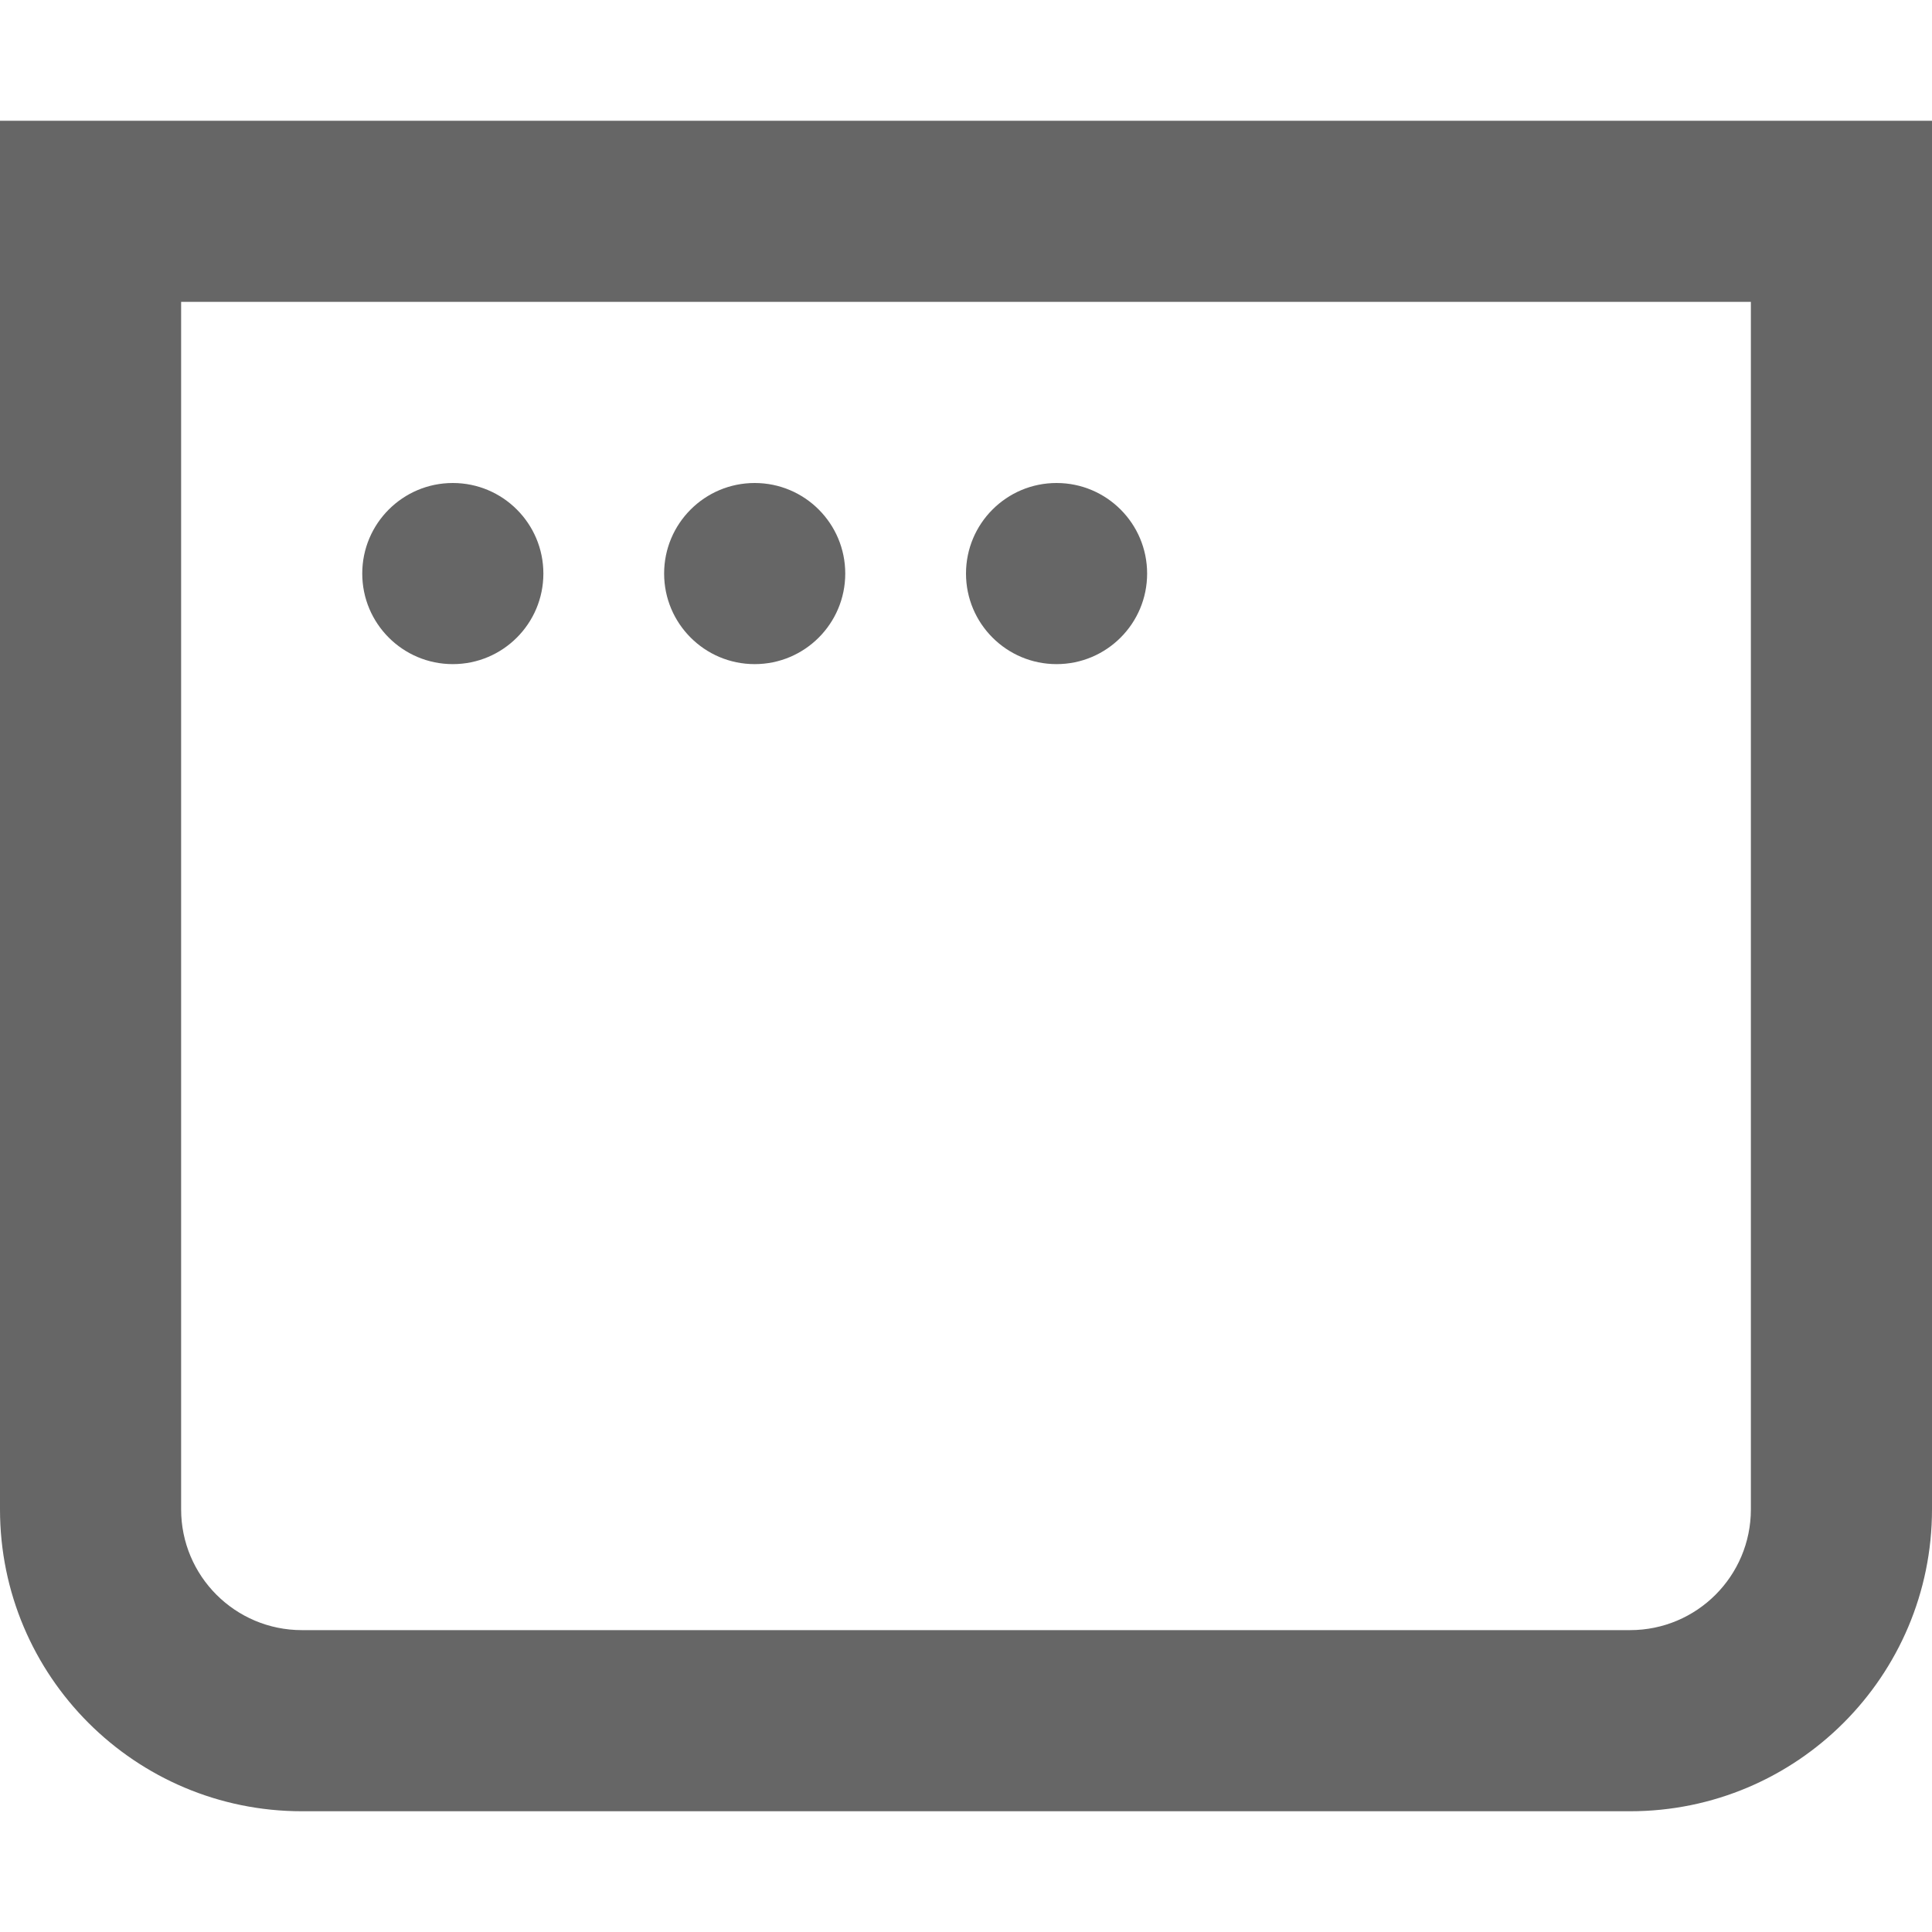
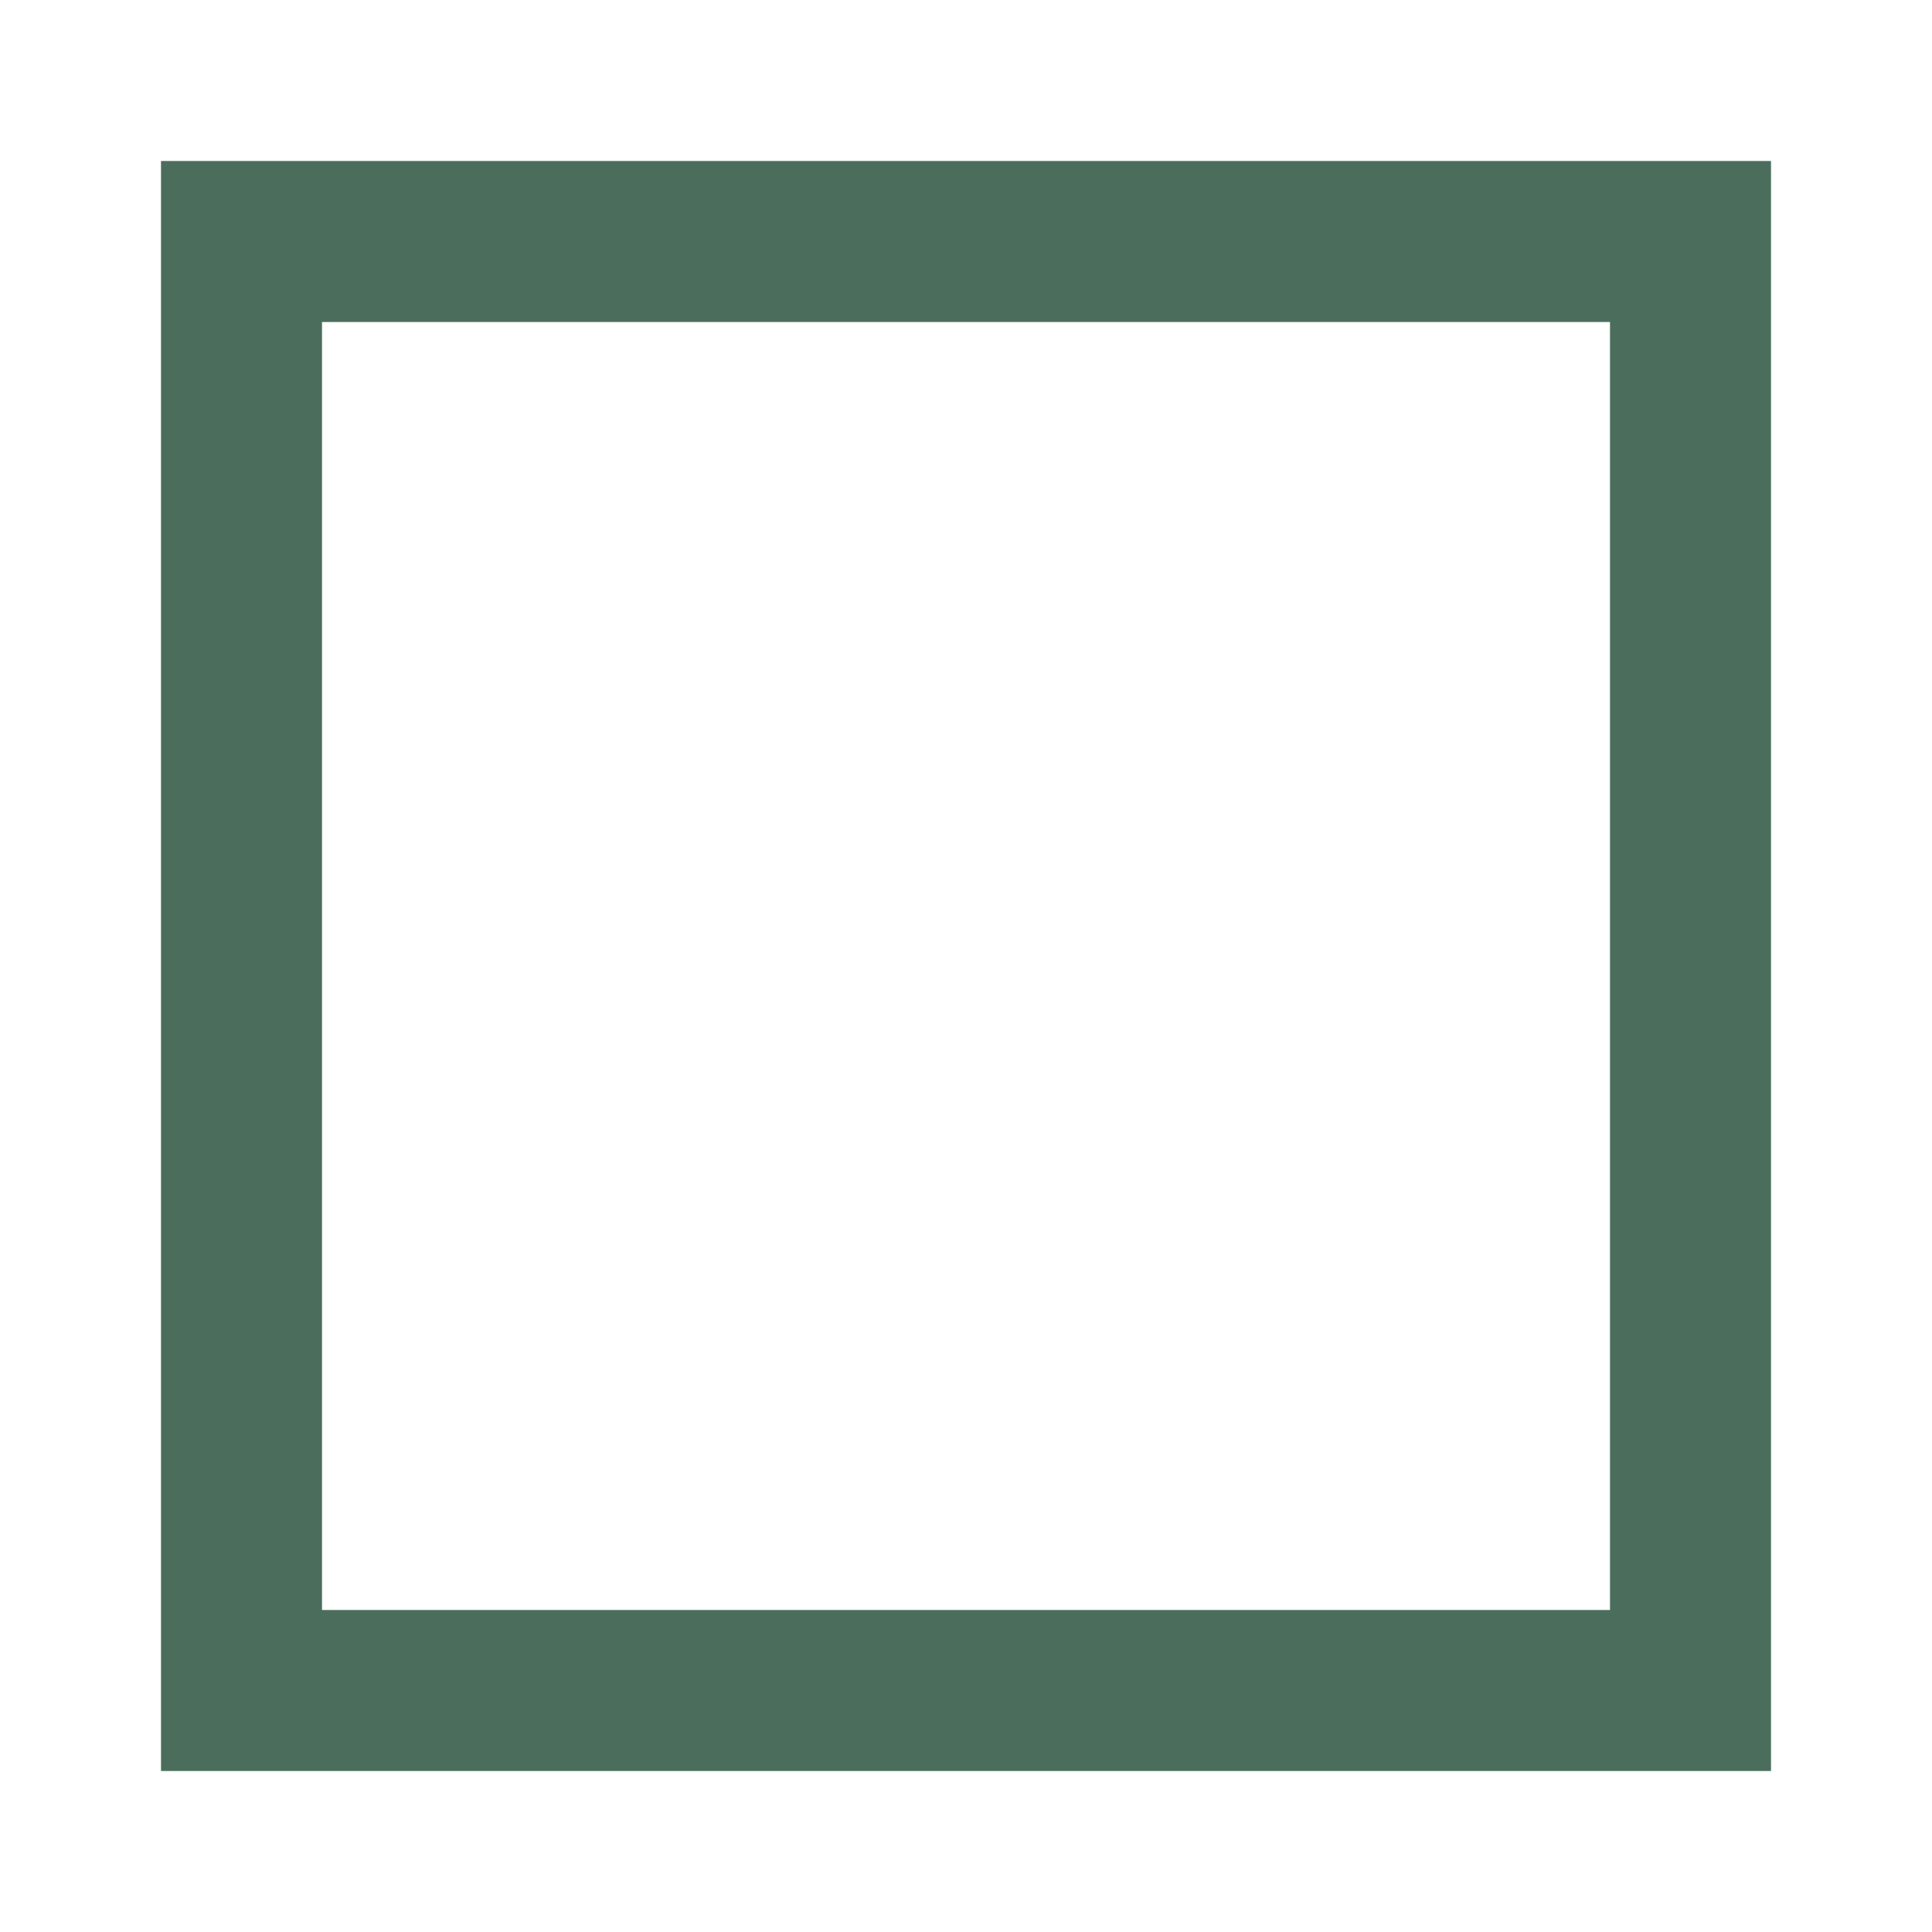
- <svg xmlns="http://www.w3.org/2000/svg" fill="none" viewBox="0 0 16 16">
-   <path fill-rule="evenodd" clip-rule="evenodd" d="M1.5 2.5h13v10a1 1 0 0 1-1 1h-11a1 1 0 0 1-1-1zM0 1h16v11.5a2.5 2.5 0 0 1-2.5 2.5h-11A2.5 2.5 0 0 1 0 12.5zm3.75 4.5a.75.75 0 1 0 0-1.5.75.75 0 0 0 0 1.5M7 4.75a.75.75 0 1 1-1.5 0 .75.75 0 0 1 1.5 0m1.75.75a.75.75 0 1 0 0-1.5.75.75 0 0 0 0 1.5" fill="#666" />
+ <svg xmlns="http://www.w3.org/2000/svg" viewBox="0 0 24 24">
+   <rect x="3" y="3" width="18" height="18" fill="none" stroke="#4a6d5c" stroke-width="2" />
</svg>
